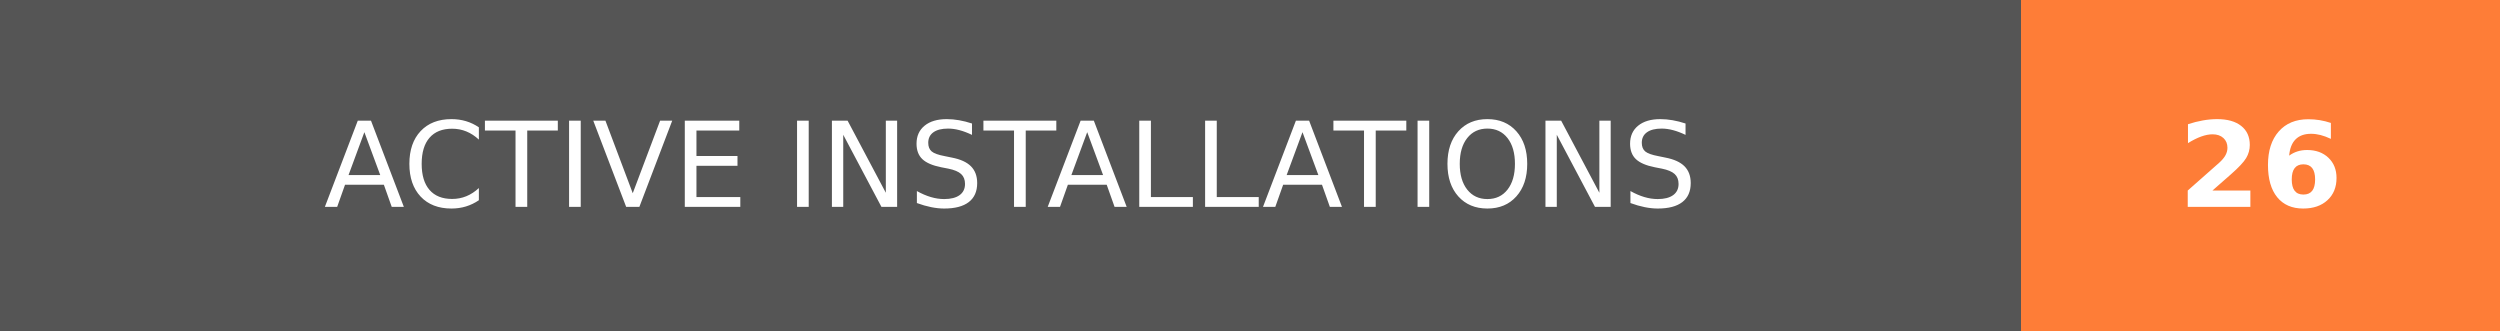
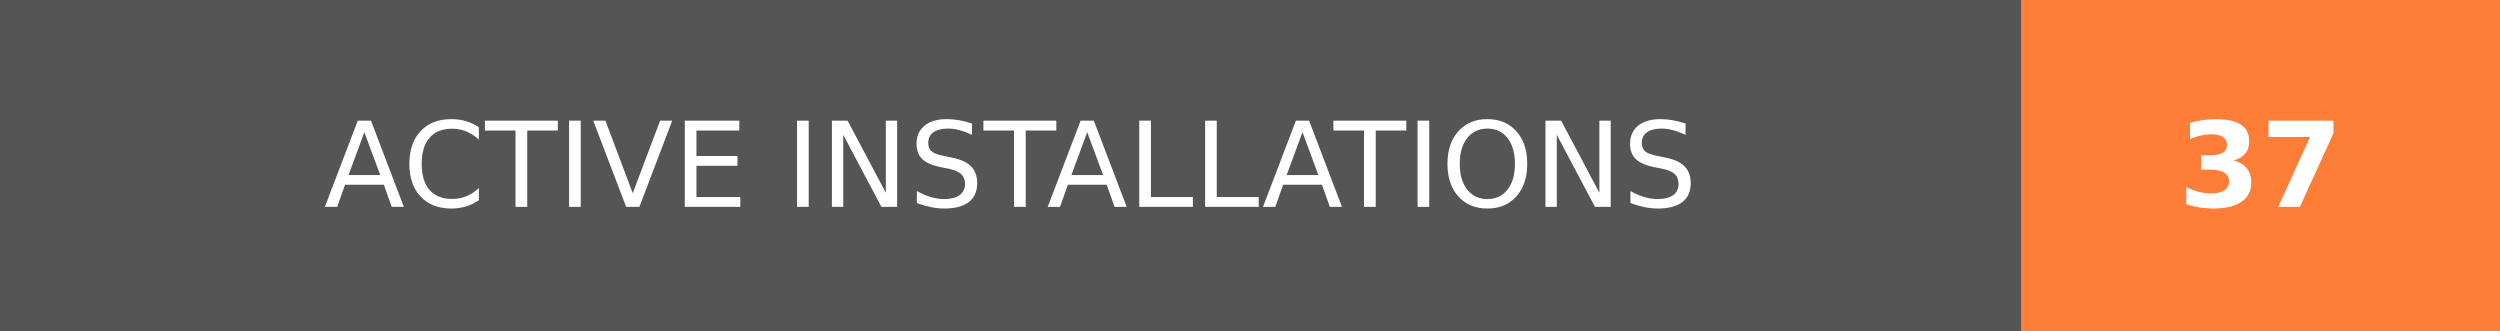
- <svg xmlns="http://www.w3.org/2000/svg" width="211.5" height="28" role="img" aria-label="ACTIVE INSTALLATIONS: 26">
+ <svg xmlns="http://www.w3.org/2000/svg" width="211.5" height="28" role="img" aria-label="ACTIVE INSTALLATIONS: 37">
  <g shape-rendering="crispEdges">
    <rect width="171" height="28" fill="#555" />
    <rect x="171" width="40.5" height="28" fill="#fe7d37" />
  </g>
  <g fill="#fff" text-anchor="middle" font-family="Verdana,Geneva,DejaVu Sans,sans-serif" text-rendering="geometricPrecision" font-size="100">
    <text transform="scale(.1)" x="855" y="175" textLength="1470" fill="#fff">ACTIVE INSTALLATIONS</text>
-     <text transform="scale(.1)" x="1912.5" y="175" textLength="165" fill="#fff" font-weight="bold">26</text>
+     <text transform="scale(.1)" x="1912.5" y="175" textLength="165" fill="#fff" font-weight="bold">37</text>
  </g>
</svg>
